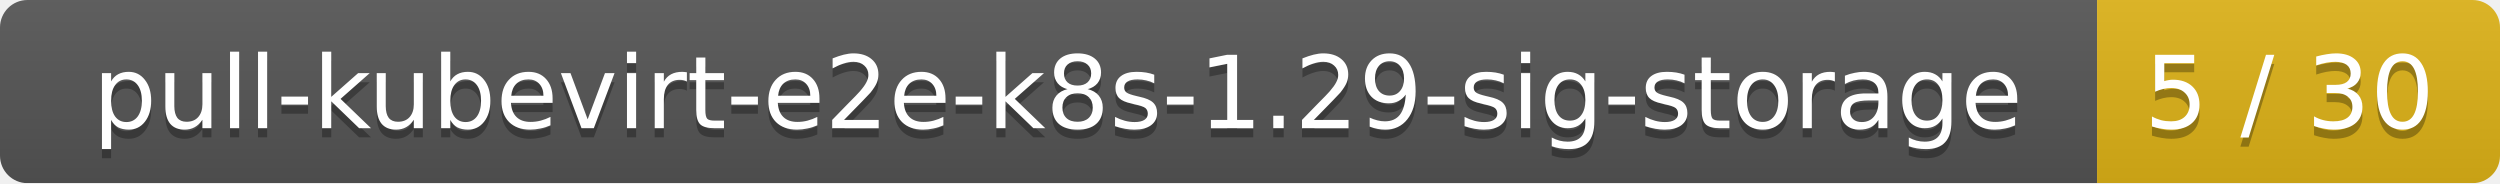
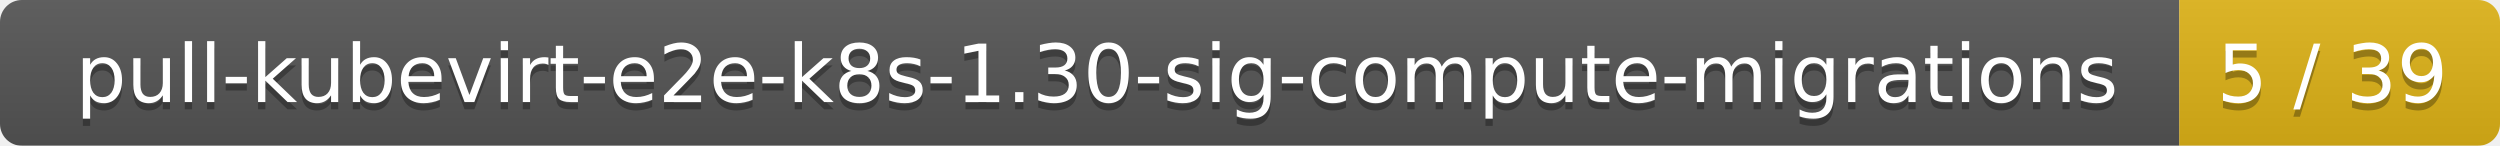
- <svg xmlns="http://www.w3.org/2000/svg" width="273" height="20">
+ <svg xmlns="http://www.w3.org/2000/svg" width="343" height="20">
  <linearGradient id="smooth" x2="0" y2="100%">
    <stop offset="0" stop-color="#bbb" stop-opacity=".1" />
    <stop offset="1" stop-opacity=".1" />
  </linearGradient>
  <mask id="round">
-     <rect width="273" height="20" rx="3" fill="#fff" />
+     <rect width="343" height="20" rx="3" fill="#fff" />
  </mask>
  <g mask="url(#round)">
-     <rect width="229" height="20" fill="#555" />
-     <rect x="229" width="44" height="20" fill="#dfb317" />
-     <rect width="273" height="20" fill="url(#smooth)" />
+     <rect width="299" height="20" fill="#555" />
+     <rect x="299" width="44" height="20" fill="#dfb317" />
+     <rect width="343" height="20" fill="url(#smooth)" />
  </g>
  <g fill="#fff" text-anchor="middle" font-family="DejaVu Sans,Verdana,Geneva,sans-serif" font-size="11">
-     <text x="115.5" y="15" fill="#010101" fill-opacity=".3">pull-kubevirt-e2e-k8s-1.29-sig-storage</text>
-     <text x="115.5" y="14">pull-kubevirt-e2e-k8s-1.29-sig-storage</text>
-     <text x="250" y="15" fill="#010101" fill-opacity=".3">5 / 30</text>
-     <text x="250" y="14">5 / 30</text>
+     <text x="150.5" y="15" fill="#010101" fill-opacity=".3">pull-kubevirt-e2e-k8s-1.30-sig-compute-migrations</text>
+     <text x="150.5" y="14">pull-kubevirt-e2e-k8s-1.30-sig-compute-migrations</text>
+     <text x="320" y="15" fill="#010101" fill-opacity=".3">5 / 39</text>
+     <text x="320" y="14">5 / 39</text>
  </g>
</svg>
